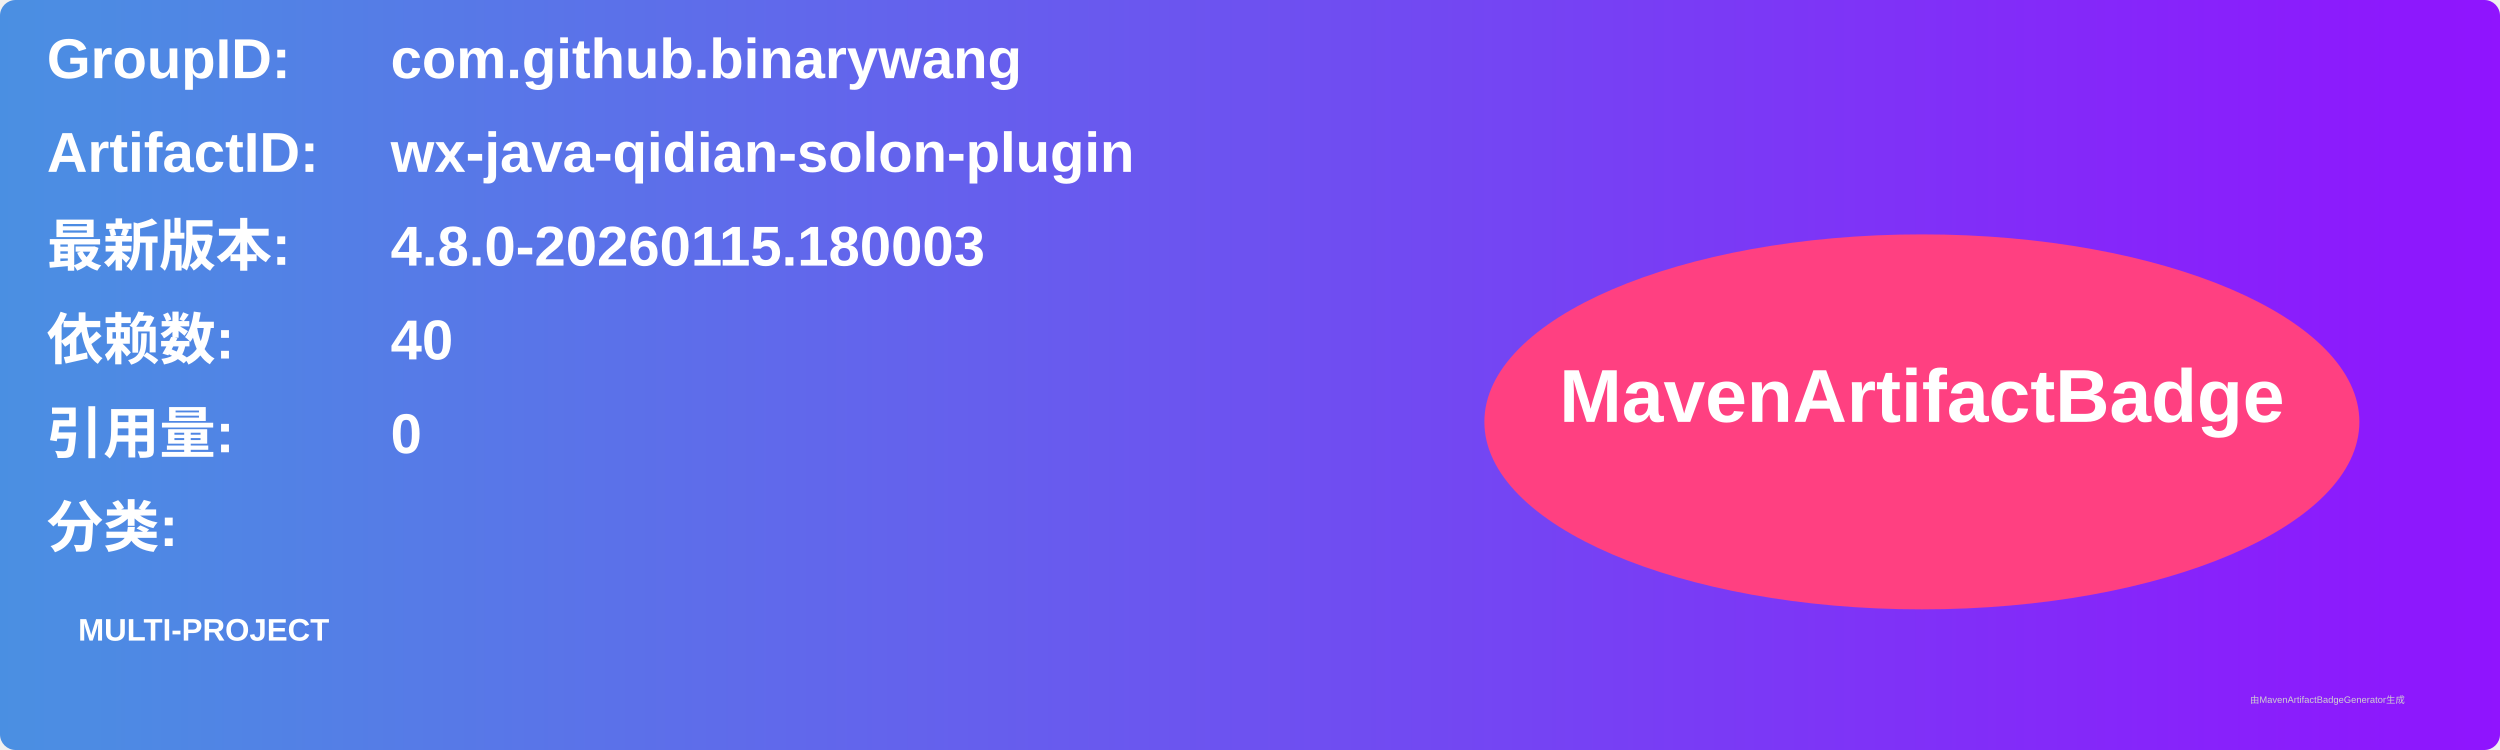
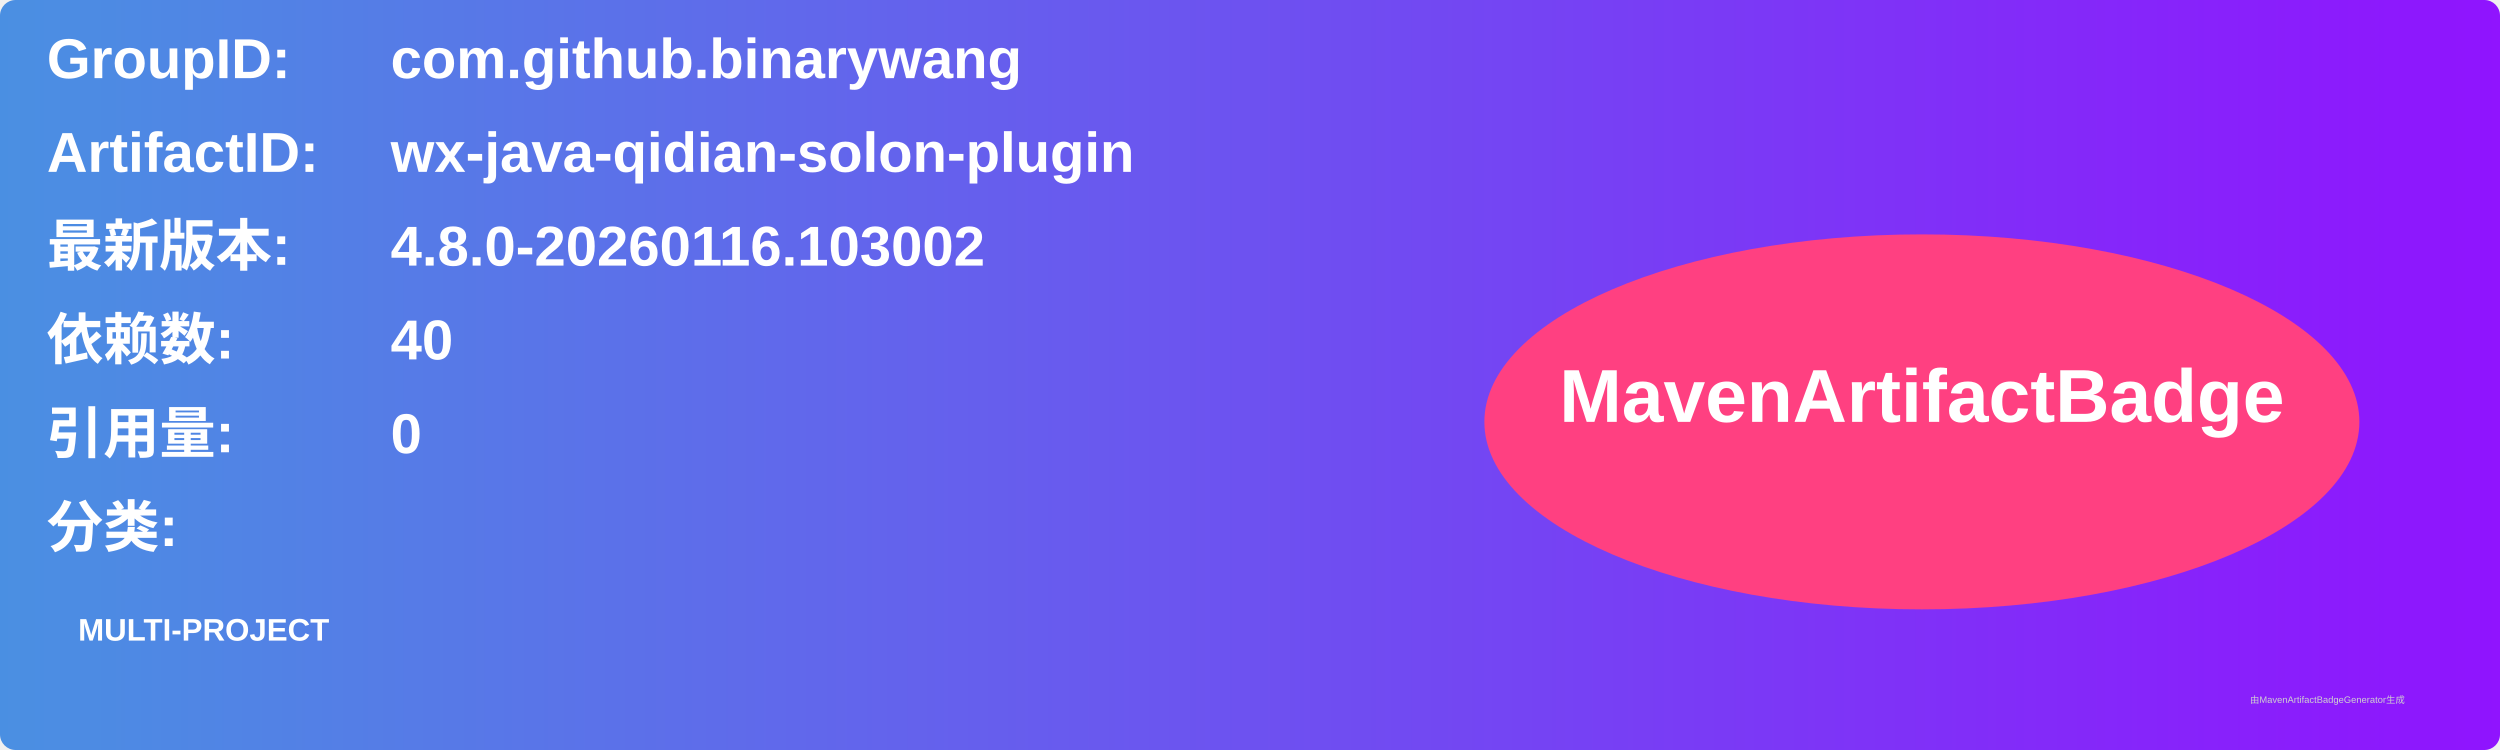
<svg xmlns="http://www.w3.org/2000/svg" width="800" height="240" viewBox="0 0 800 240">
  <linearGradient id="grad" x1="0%" y1="0%" x2="100%" y2="0%">
    <stop offset="0%" stop-color="#4a90e2" />
    <stop offset="100%" stop-color="#9013fe" />
  </linearGradient>
  <rect width="100%" height="100%" rx="5" ry="5" fill="url(#grad)" />
  <g transform="translate(15, 15)">
    <text x="0" y="10" font-family="Arial" font-size="18" fill="white" font-weight="bold" width="260">GroupID:</text>
    <text x="110" y="10" font-family="Arial" font-size="18" fill="white" font-weight="bold" width="460">com.github.binarywang</text>
    <text x="0" y="40" font-family="Arial" font-size="18" fill="white" font-weight="bold" width="260">ArtifactID:</text>
    <text x="110" y="40" font-family="Arial" font-size="18" fill="white" font-weight="bold" width="460">wx-java-qidian-solon-plugin</text>
    <text x="0" y="70" font-family="Arial" font-size="18" fill="white" font-weight="bold">最新版本:</text>
    <text x="110" y="70" font-family="Arial" font-size="18" fill="white" font-weight="bold">
-       <tspan font-weight="bold">4.8.0-20260115.180003</tspan>
+       <tspan font-weight="bold">4.8.0-20260116.103002</tspan>
    </text>
    <text x="0" y="100" font-family="Arial" font-size="18" fill="white" font-weight="bold">依赖数: </text>
    <text x="110" y="100" font-family="Arial" font-size="18" fill="white">
      <tspan font-weight="bold">40</tspan>
    </text>
    <text x="0" y="130" font-family="Arial" font-size="18" fill="white" font-weight="bold">引用量: </text>
    <text x="110" y="130" font-family="Arial" font-size="18" fill="white">
      <tspan font-weight="bold">0</tspan>
    </text>
    <text x="0" y="160" font-family="Arial" font-size="18" fill="white" font-weight="bold">分类:</text>
    <text x="10" y="190" font-family="Arial" font-size="10" fill="white">
      <tspan font-weight="bold">MULTI-PROJECT</tspan>
    </text>
    <ellipse cx="600" cy="120" rx="140" ry="60" fill="#ff4081" />
    <text x="600" y="120" text-anchor="middle" font-family="Arial" font-size="24" fill="white" font-weight="bold">MavenArtifactBadge</text>
  </g>
  <text x="720" y="225" font-family="Arial" font-size="3" fill="#d0d0d0">由MavenArtifactBadgeGenerator生成</text>
</svg>
